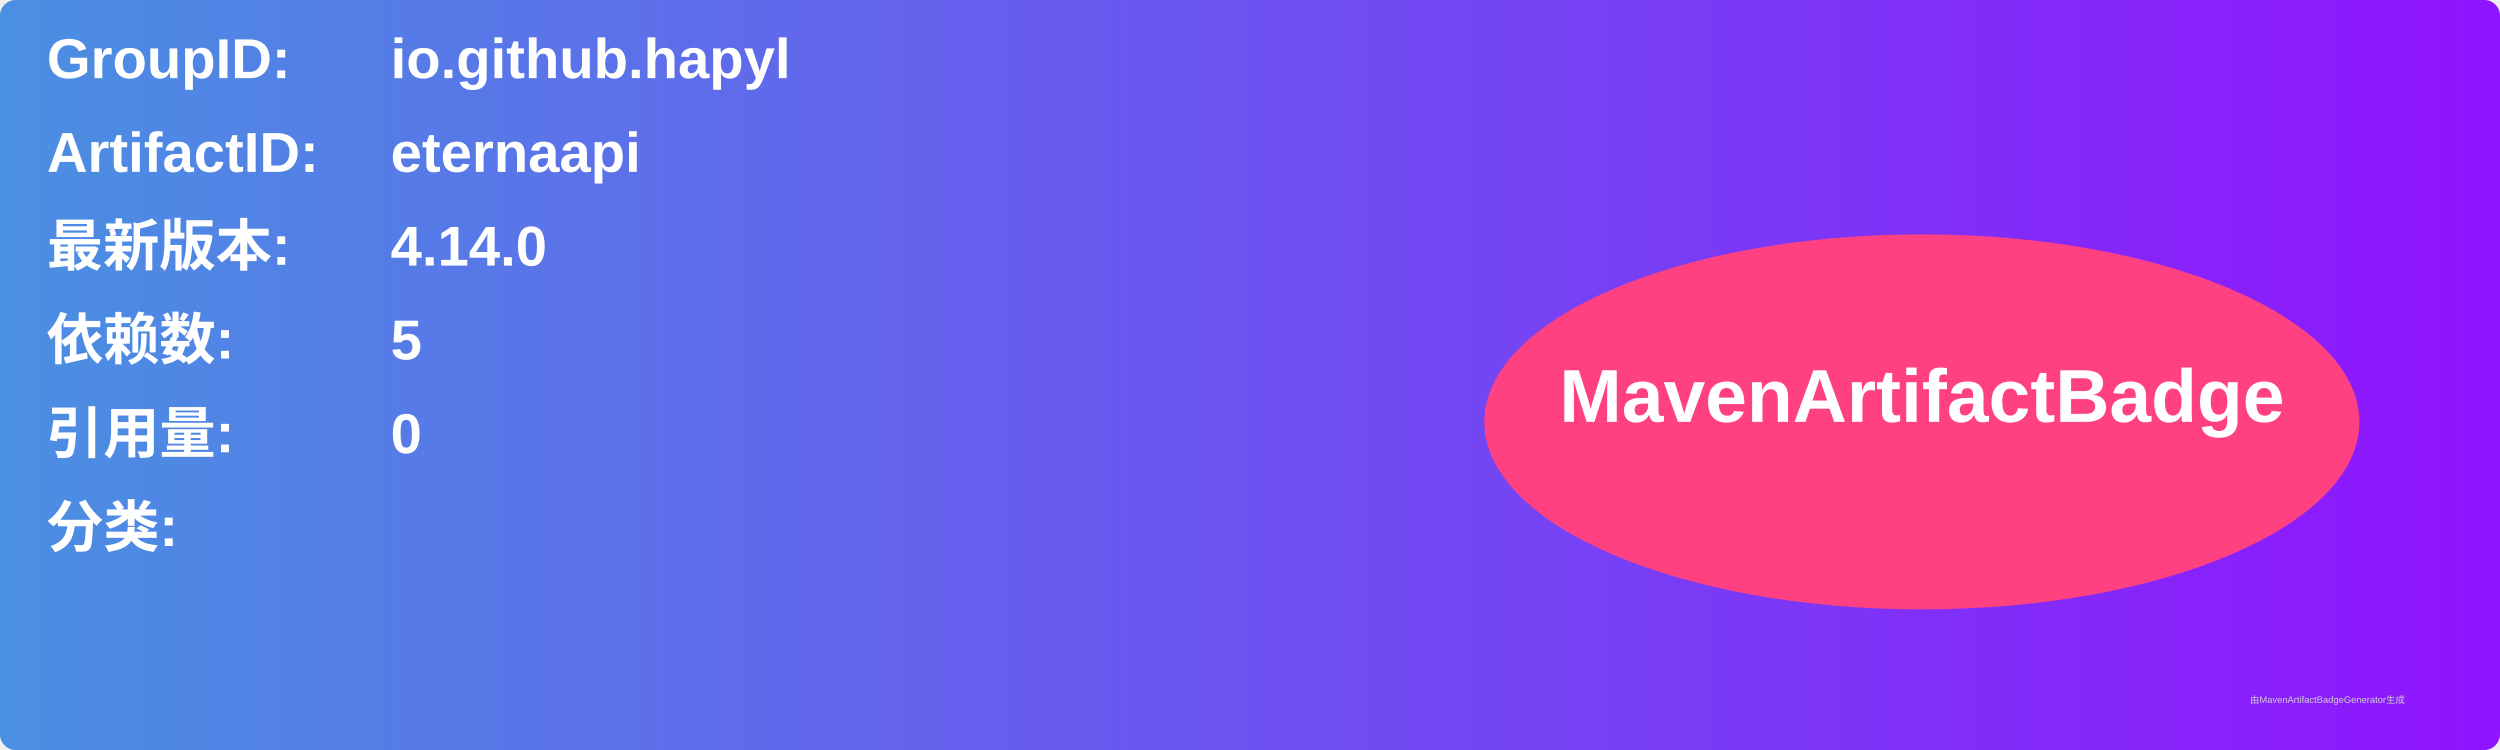
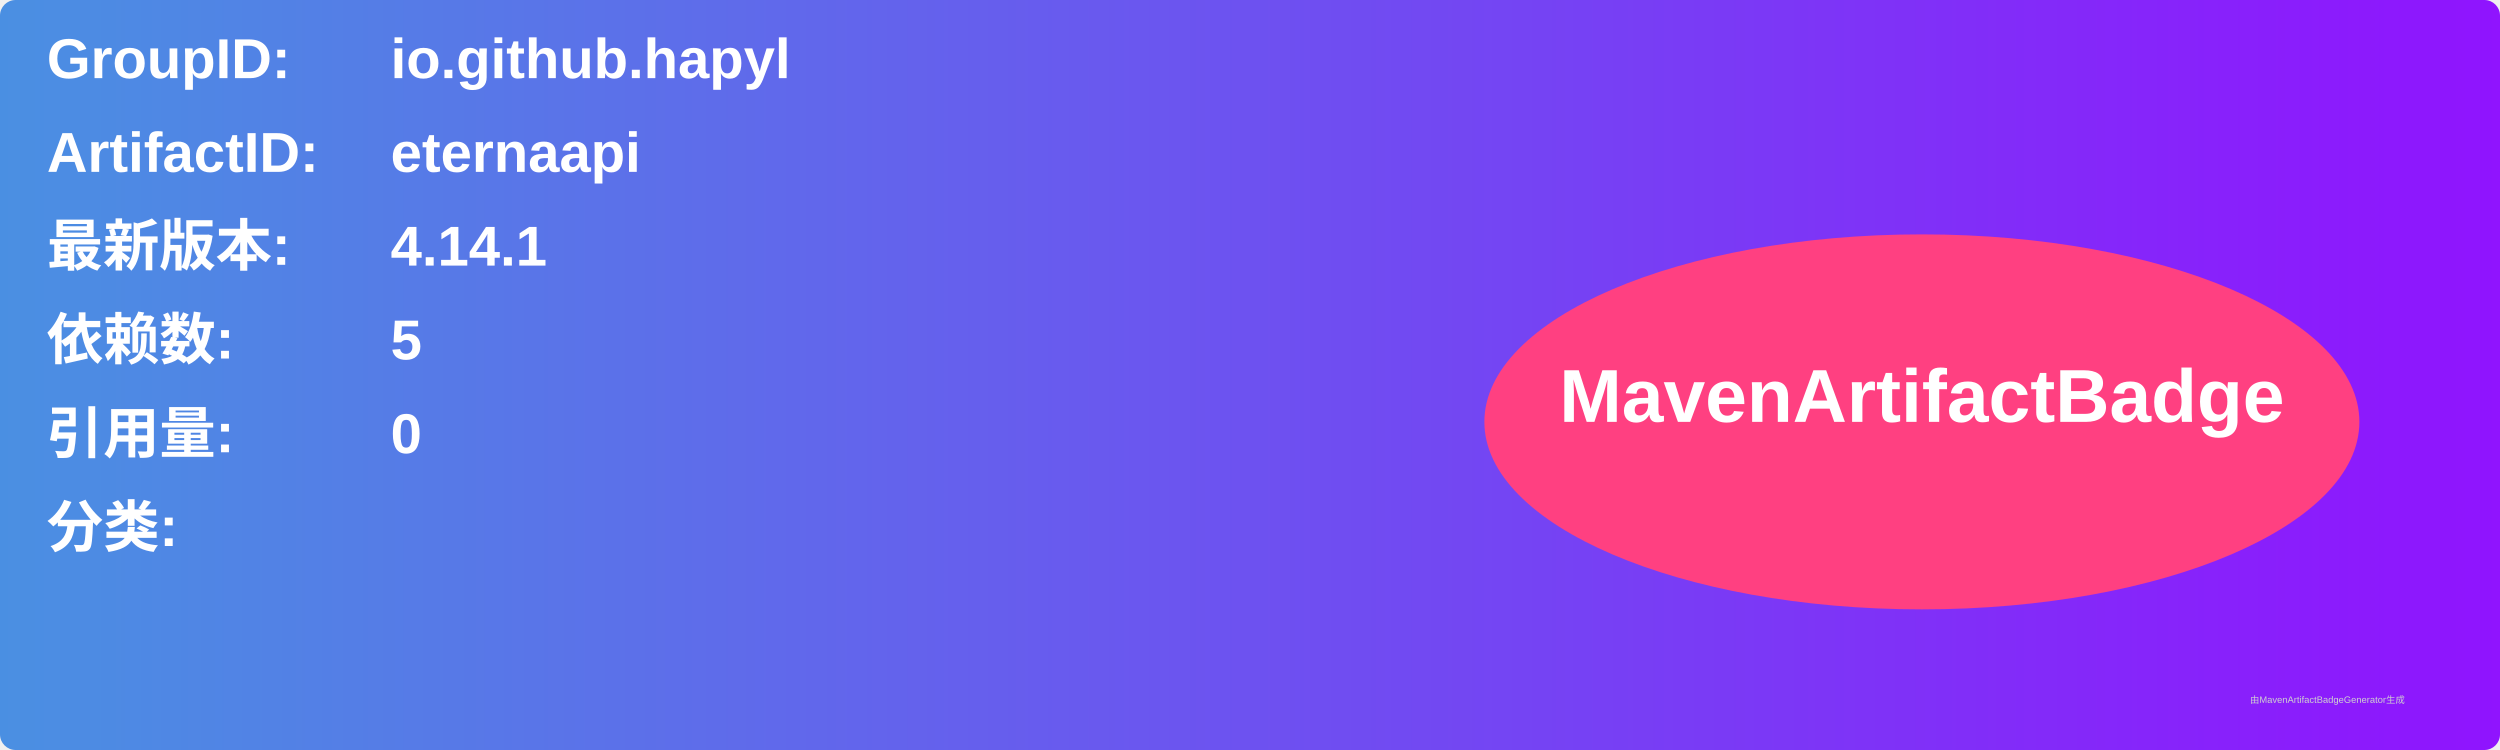
<svg xmlns="http://www.w3.org/2000/svg" width="800" height="240" viewBox="0 0 800 240">
  <linearGradient id="grad" x1="0%" y1="0%" x2="100%" y2="0%">
    <stop offset="0%" stop-color="#4a90e2" />
    <stop offset="100%" stop-color="#9013fe" />
  </linearGradient>
  <rect width="100%" height="100%" rx="5" ry="5" fill="url(#grad)" />
  <g transform="translate(15, 15)">
    <text x="0" y="10" font-family="Arial" font-size="18" fill="white" font-weight="bold" width="260">GroupID:</text>
    <text x="110" y="10" font-family="Arial" font-size="18" fill="white" font-weight="bold" width="460">io.github.hapyl</text>
    <text x="0" y="40" font-family="Arial" font-size="18" fill="white" font-weight="bold" width="260">ArtifactID:</text>
    <text x="110" y="40" font-family="Arial" font-size="18" fill="white" font-weight="bold" width="460">eternaapi</text>
    <text x="0" y="70" font-family="Arial" font-size="18" fill="white" font-weight="bold">最新版本:</text>
    <text x="110" y="70" font-family="Arial" font-size="18" fill="white" font-weight="bold">
-       <tspan font-weight="bold">4.14.0</tspan>
+       <tspan font-weight="bold">4.14.1</tspan>
    </text>
    <text x="0" y="100" font-family="Arial" font-size="18" fill="white" font-weight="bold">依赖数: </text>
    <text x="110" y="100" font-family="Arial" font-size="18" fill="white">
      <tspan font-weight="bold">5</tspan>
    </text>
    <text x="0" y="130" font-family="Arial" font-size="18" fill="white" font-weight="bold">引用量: </text>
    <text x="110" y="130" font-family="Arial" font-size="18" fill="white">
      <tspan font-weight="bold">0</tspan>
    </text>
    <text x="0" y="160" font-family="Arial" font-size="18" fill="white" font-weight="bold">分类:</text>
    <text x="10" y="190" font-family="Arial" font-size="10" fill="white">
      <tspan font-weight="bold" />
    </text>
    <ellipse cx="600" cy="120" rx="140" ry="60" fill="#ff4081" />
    <text x="600" y="120" text-anchor="middle" font-family="Arial" font-size="24" fill="white" font-weight="bold">MavenArtifactBadge</text>
  </g>
  <text x="720" y="225" font-family="Arial" font-size="3" fill="#d0d0d0">由MavenArtifactBadgeGenerator生成</text>
</svg>
